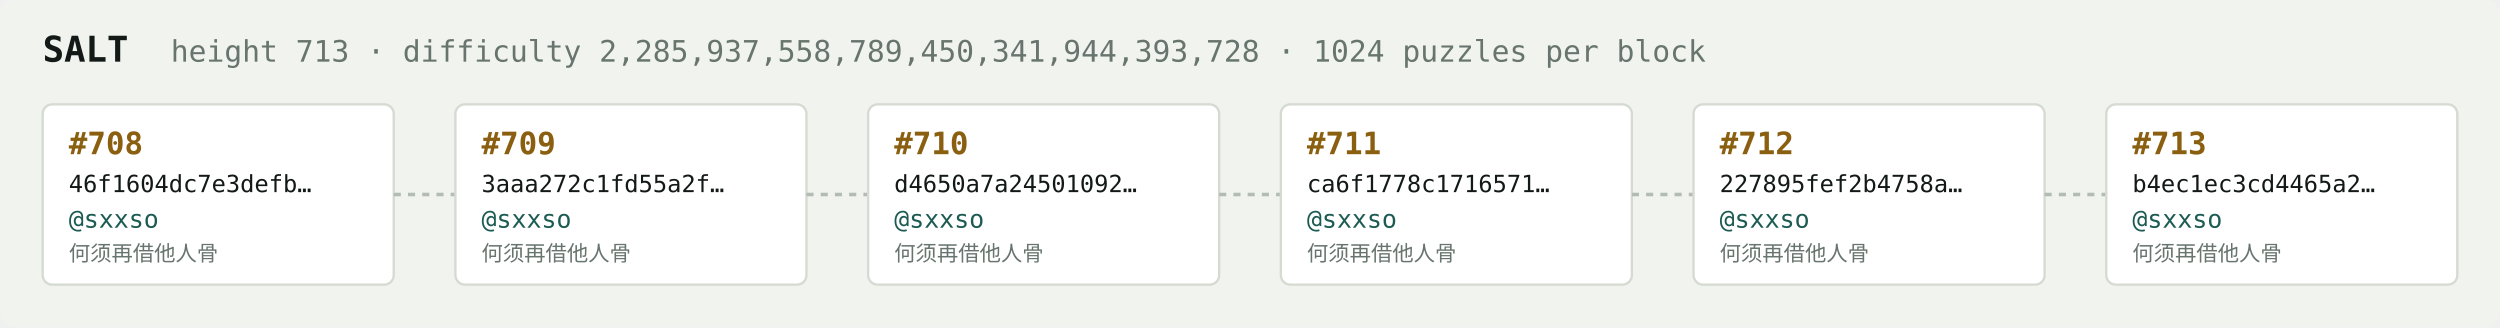
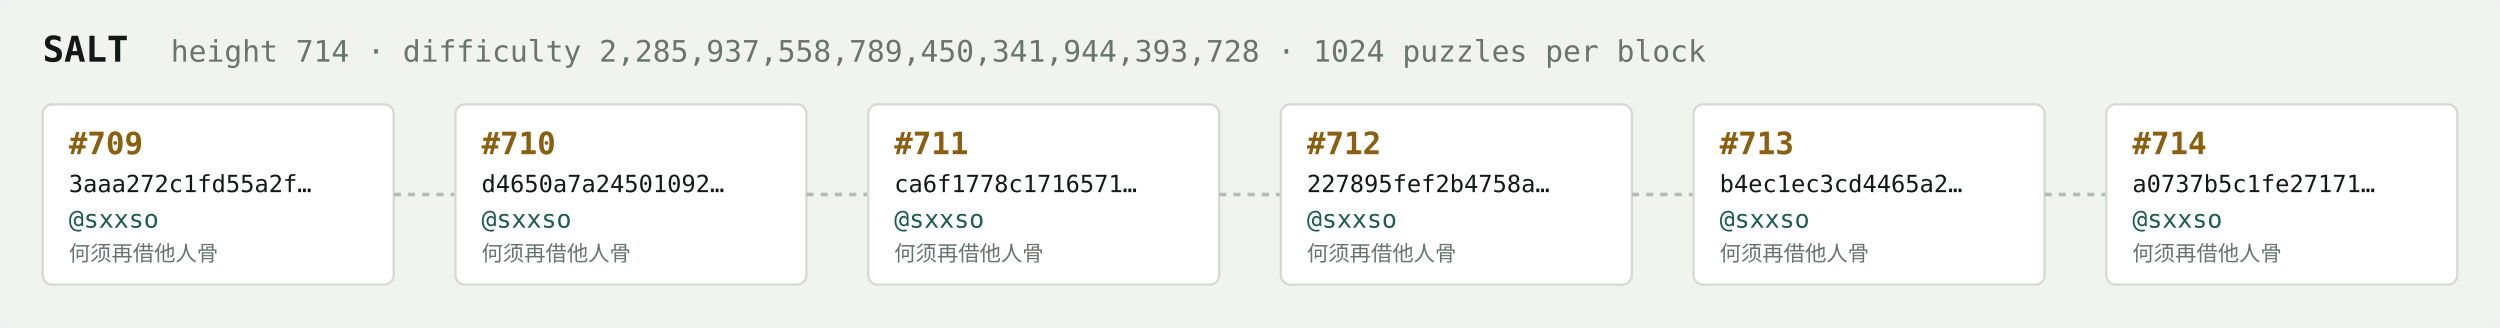
<svg xmlns="http://www.w3.org/2000/svg" width="1054" height="138" viewBox="0 0 1054 138" font-family="ui-monospace,SFMono-Regular,Menlo,monospace">
  <rect fill="#f1f3ef" width="1054" height="138" rx="6" />
  <text x="18" y="26" fill="#121916" font-size="15" font-weight="700">SALT</text>
-   <text x="72" y="26" fill="#68746e" font-size="12.5">height 713 · difficulty 2,285,937,558,789,450,341,944,393,728 · 1024 puzzles per block</text>
+   <text x="72" y="26" fill="#68746e" font-size="12.5">height 714 · difficulty 2,285,937,558,789,450,341,944,393,728 · 1024 puzzles per block</text>
  <rect x="18" y="44" width="148" height="76" rx="4" fill="#ffffff" stroke="#d5dbd2" stroke-width="1" />
-   <text x="29" y="65" fill="#8a5f10" font-size="13" font-weight="700">#708</text>
-   <text x="29" y="81" fill="#121916" font-size="10">46f1604dc7e3defb…</text>
+   <text x="29" y="65" fill="#8a5f10" font-size="13" font-weight="700">#709</text>
+   <text x="29" y="81" fill="#121916" font-size="10">3aaa272c1fd55a2f…</text>
  <text x="29" y="96" fill="#1c5b52" font-size="10.5">@sxxso</text>
  <text x="29" y="110" fill="#68746e" font-size="9">何须再借他人骨</text>
  <line x1="166" y1="82.0" x2="192" y2="82.0" stroke="#b3bcb4" stroke-width="1.5" stroke-dasharray="3 3" />
  <rect x="192" y="44" width="148" height="76" rx="4" fill="#ffffff" stroke="#d5dbd2" stroke-width="1" />
-   <text x="203" y="65" fill="#8a5f10" font-size="13" font-weight="700">#709</text>
-   <text x="203" y="81" fill="#121916" font-size="10">3aaa272c1fd55a2f…</text>
+   <text x="203" y="65" fill="#8a5f10" font-size="13" font-weight="700">#710</text>
+   <text x="203" y="81" fill="#121916" font-size="10">d4650a7a24501092…</text>
  <text x="203" y="96" fill="#1c5b52" font-size="10.5">@sxxso</text>
  <text x="203" y="110" fill="#68746e" font-size="9">何须再借他人骨</text>
  <line x1="340" y1="82.0" x2="366" y2="82.0" stroke="#b3bcb4" stroke-width="1.5" stroke-dasharray="3 3" />
  <rect x="366" y="44" width="148" height="76" rx="4" fill="#ffffff" stroke="#d5dbd2" stroke-width="1" />
-   <text x="377" y="65" fill="#8a5f10" font-size="13" font-weight="700">#710</text>
-   <text x="377" y="81" fill="#121916" font-size="10">d4650a7a24501092…</text>
+   <text x="377" y="65" fill="#8a5f10" font-size="13" font-weight="700">#711</text>
+   <text x="377" y="81" fill="#121916" font-size="10">ca6f1778c1716571…</text>
  <text x="377" y="96" fill="#1c5b52" font-size="10.5">@sxxso</text>
  <text x="377" y="110" fill="#68746e" font-size="9">何须再借他人骨</text>
  <line x1="514" y1="82.0" x2="540" y2="82.0" stroke="#b3bcb4" stroke-width="1.5" stroke-dasharray="3 3" />
  <rect x="540" y="44" width="148" height="76" rx="4" fill="#ffffff" stroke="#d5dbd2" stroke-width="1" />
-   <text x="551" y="65" fill="#8a5f10" font-size="13" font-weight="700">#711</text>
-   <text x="551" y="81" fill="#121916" font-size="10">ca6f1778c1716571…</text>
+   <text x="551" y="65" fill="#8a5f10" font-size="13" font-weight="700">#712</text>
+   <text x="551" y="81" fill="#121916" font-size="10">227895fef2b4758a…</text>
  <text x="551" y="96" fill="#1c5b52" font-size="10.5">@sxxso</text>
  <text x="551" y="110" fill="#68746e" font-size="9">何须再借他人骨</text>
  <line x1="688" y1="82.0" x2="714" y2="82.0" stroke="#b3bcb4" stroke-width="1.5" stroke-dasharray="3 3" />
  <rect x="714" y="44" width="148" height="76" rx="4" fill="#ffffff" stroke="#d5dbd2" stroke-width="1" />
-   <text x="725" y="65" fill="#8a5f10" font-size="13" font-weight="700">#712</text>
-   <text x="725" y="81" fill="#121916" font-size="10">227895fef2b4758a…</text>
+   <text x="725" y="65" fill="#8a5f10" font-size="13" font-weight="700">#713</text>
+   <text x="725" y="81" fill="#121916" font-size="10">b4ec1ec3cd4465a2…</text>
  <text x="725" y="96" fill="#1c5b52" font-size="10.5">@sxxso</text>
  <text x="725" y="110" fill="#68746e" font-size="9">何须再借他人骨</text>
  <line x1="862" y1="82.0" x2="888" y2="82.0" stroke="#b3bcb4" stroke-width="1.5" stroke-dasharray="3 3" />
  <rect x="888" y="44" width="148" height="76" rx="4" fill="#ffffff" stroke="#d5dbd2" stroke-width="1" />
-   <text x="899" y="65" fill="#8a5f10" font-size="13" font-weight="700">#713</text>
-   <text x="899" y="81" fill="#121916" font-size="10">b4ec1ec3cd4465a2…</text>
+   <text x="899" y="65" fill="#8a5f10" font-size="13" font-weight="700">#714</text>
+   <text x="899" y="81" fill="#121916" font-size="10">a0737b5c1fe27171…</text>
  <text x="899" y="96" fill="#1c5b52" font-size="10.5">@sxxso</text>
  <text x="899" y="110" fill="#68746e" font-size="9">何须再借他人骨</text>
</svg>
